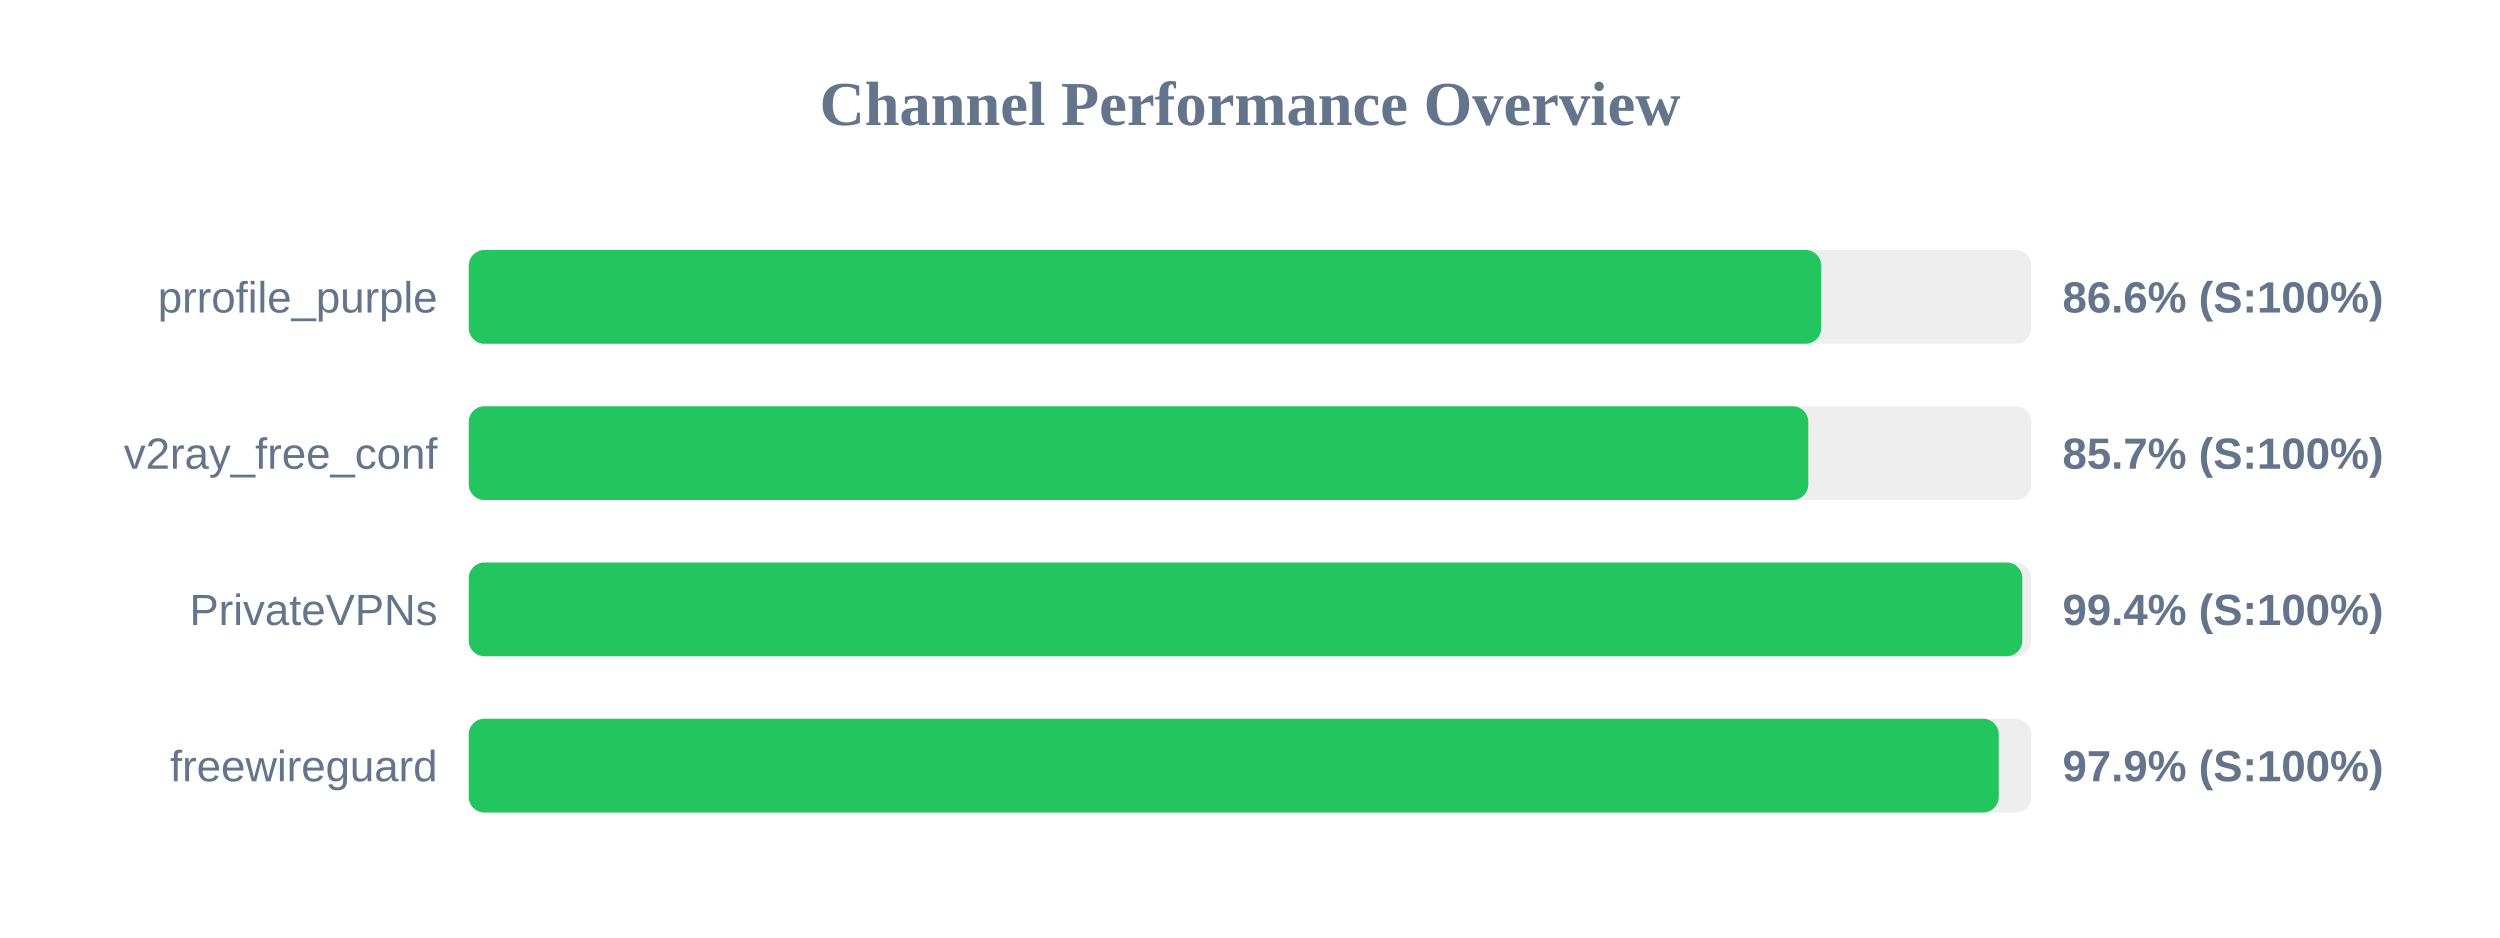
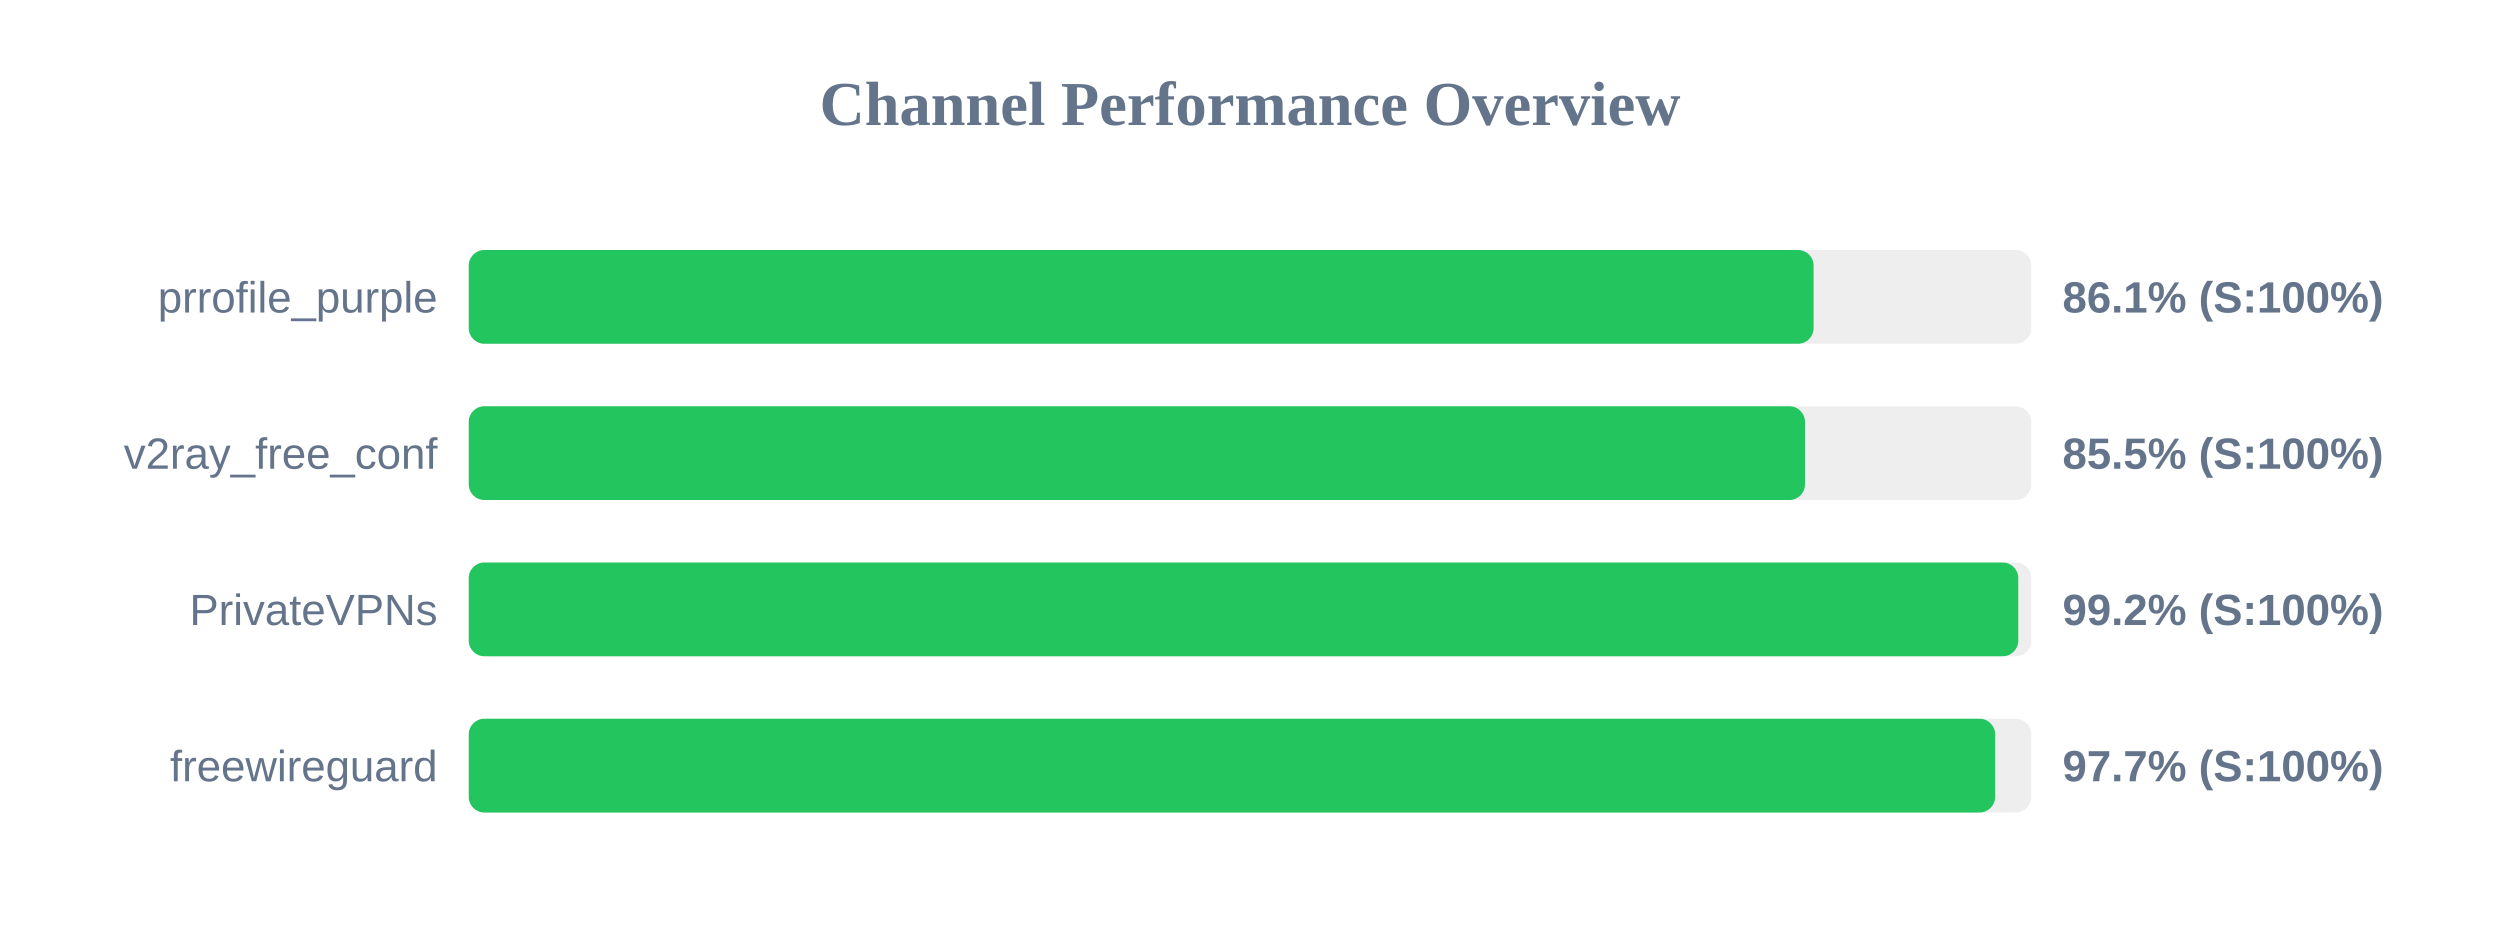
<svg xmlns="http://www.w3.org/2000/svg" width="800" height="300" version="1.1">
  <style>
        .row { font: 14px Arial; fill: #64748b; }
        .score { font: bold 14px Arial; fill: #64748b; }
    </style>
  <text x="400" y="40" text-anchor="middle" font-size="20px" font-weight="bold" fill="#64748b">Channel Performance Overview</text>
  <rect x="150" y="80" width="500" height="30" fill="#eee" rx="5" />
-   <rect x="150" y="80" width="432.8" height="30" fill="#22c55e" rx="5" />
+   <rect x="150" y="80" width="430.35" height="30" fill="#22c55e" rx="5" />
  <text x="140" y="100" text-anchor="end" class="row">prrofile_purple</text>
-   <text x="660" y="100" text-anchor="start" class="score">86.6% (S:100%)</text>
+   <text x="660" y="100" text-anchor="start" class="score">86.1% (S:100%)</text>
  <rect x="150" y="130" width="500" height="30" fill="#eee" rx="5" />
-   <rect x="150" y="130" width="428.65" height="30" fill="#22c55e" rx="5" />
+   <rect x="150" y="130" width="427.6" height="30" fill="#22c55e" rx="5" />
  <text x="140" y="150" text-anchor="end" class="row">v2ray_free_conf</text>
-   <text x="660" y="150" text-anchor="start" class="score">85.7% (S:100%)</text>
+   <text x="660" y="150" text-anchor="start" class="score">85.5% (S:100%)</text>
  <rect x="150" y="180" width="500" height="30" fill="#eee" rx="5" />
-   <rect x="150" y="180" width="497.15" height="30" fill="#22c55e" rx="5" />
+   <rect x="150" y="180" width="495.85" height="30" fill="#22c55e" rx="5" />
  <text x="140" y="200" text-anchor="end" class="row">PrivateVPNs</text>
-   <text x="660" y="200" text-anchor="start" class="score">99.4% (S:100%)</text>
+   <text x="660" y="200" text-anchor="start" class="score">99.2% (S:100%)</text>
  <rect x="150" y="230" width="500" height="30" fill="#eee" rx="5" />
-   <rect x="150" y="230" width="489.6" height="30" fill="#22c55e" rx="5" />
+   <rect x="150" y="230" width="488.45" height="30" fill="#22c55e" rx="5" />
  <text x="140" y="250" text-anchor="end" class="row">freewireguard</text>
-   <text x="660" y="250" text-anchor="start" class="score">97.9% (S:100%)</text>
+   <text x="660" y="250" text-anchor="start" class="score">97.7% (S:100%)</text>
</svg>
